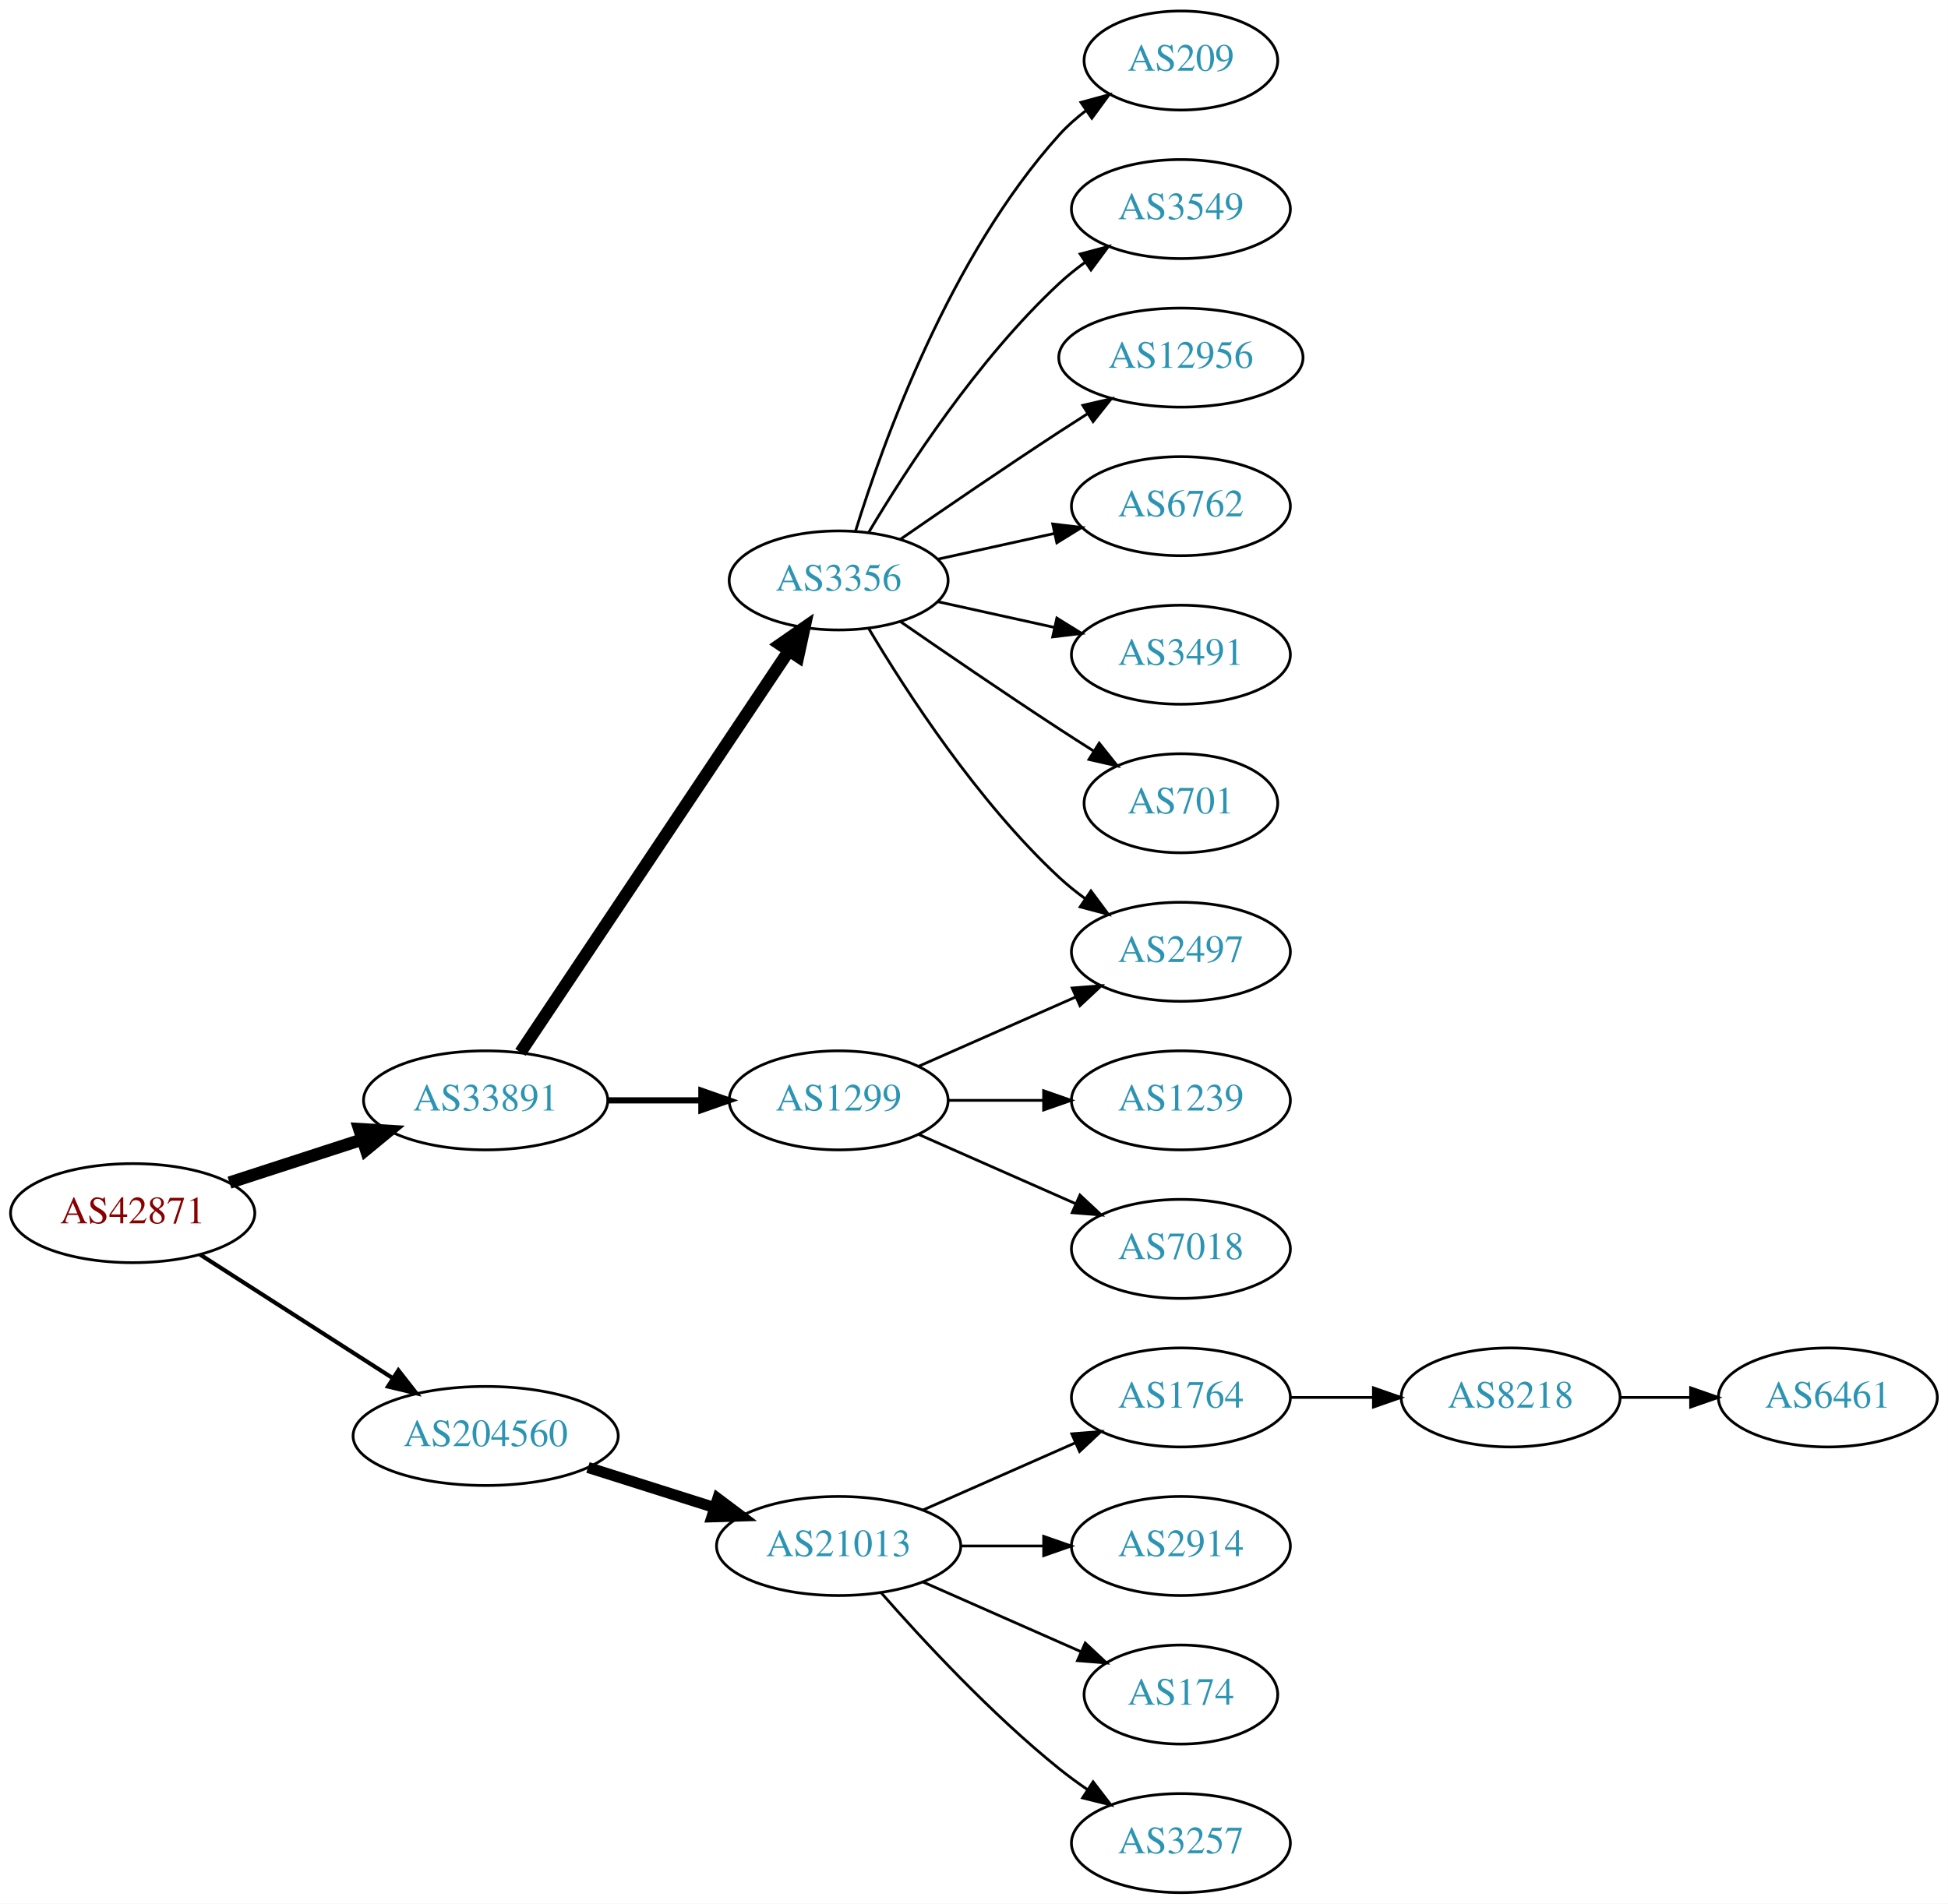
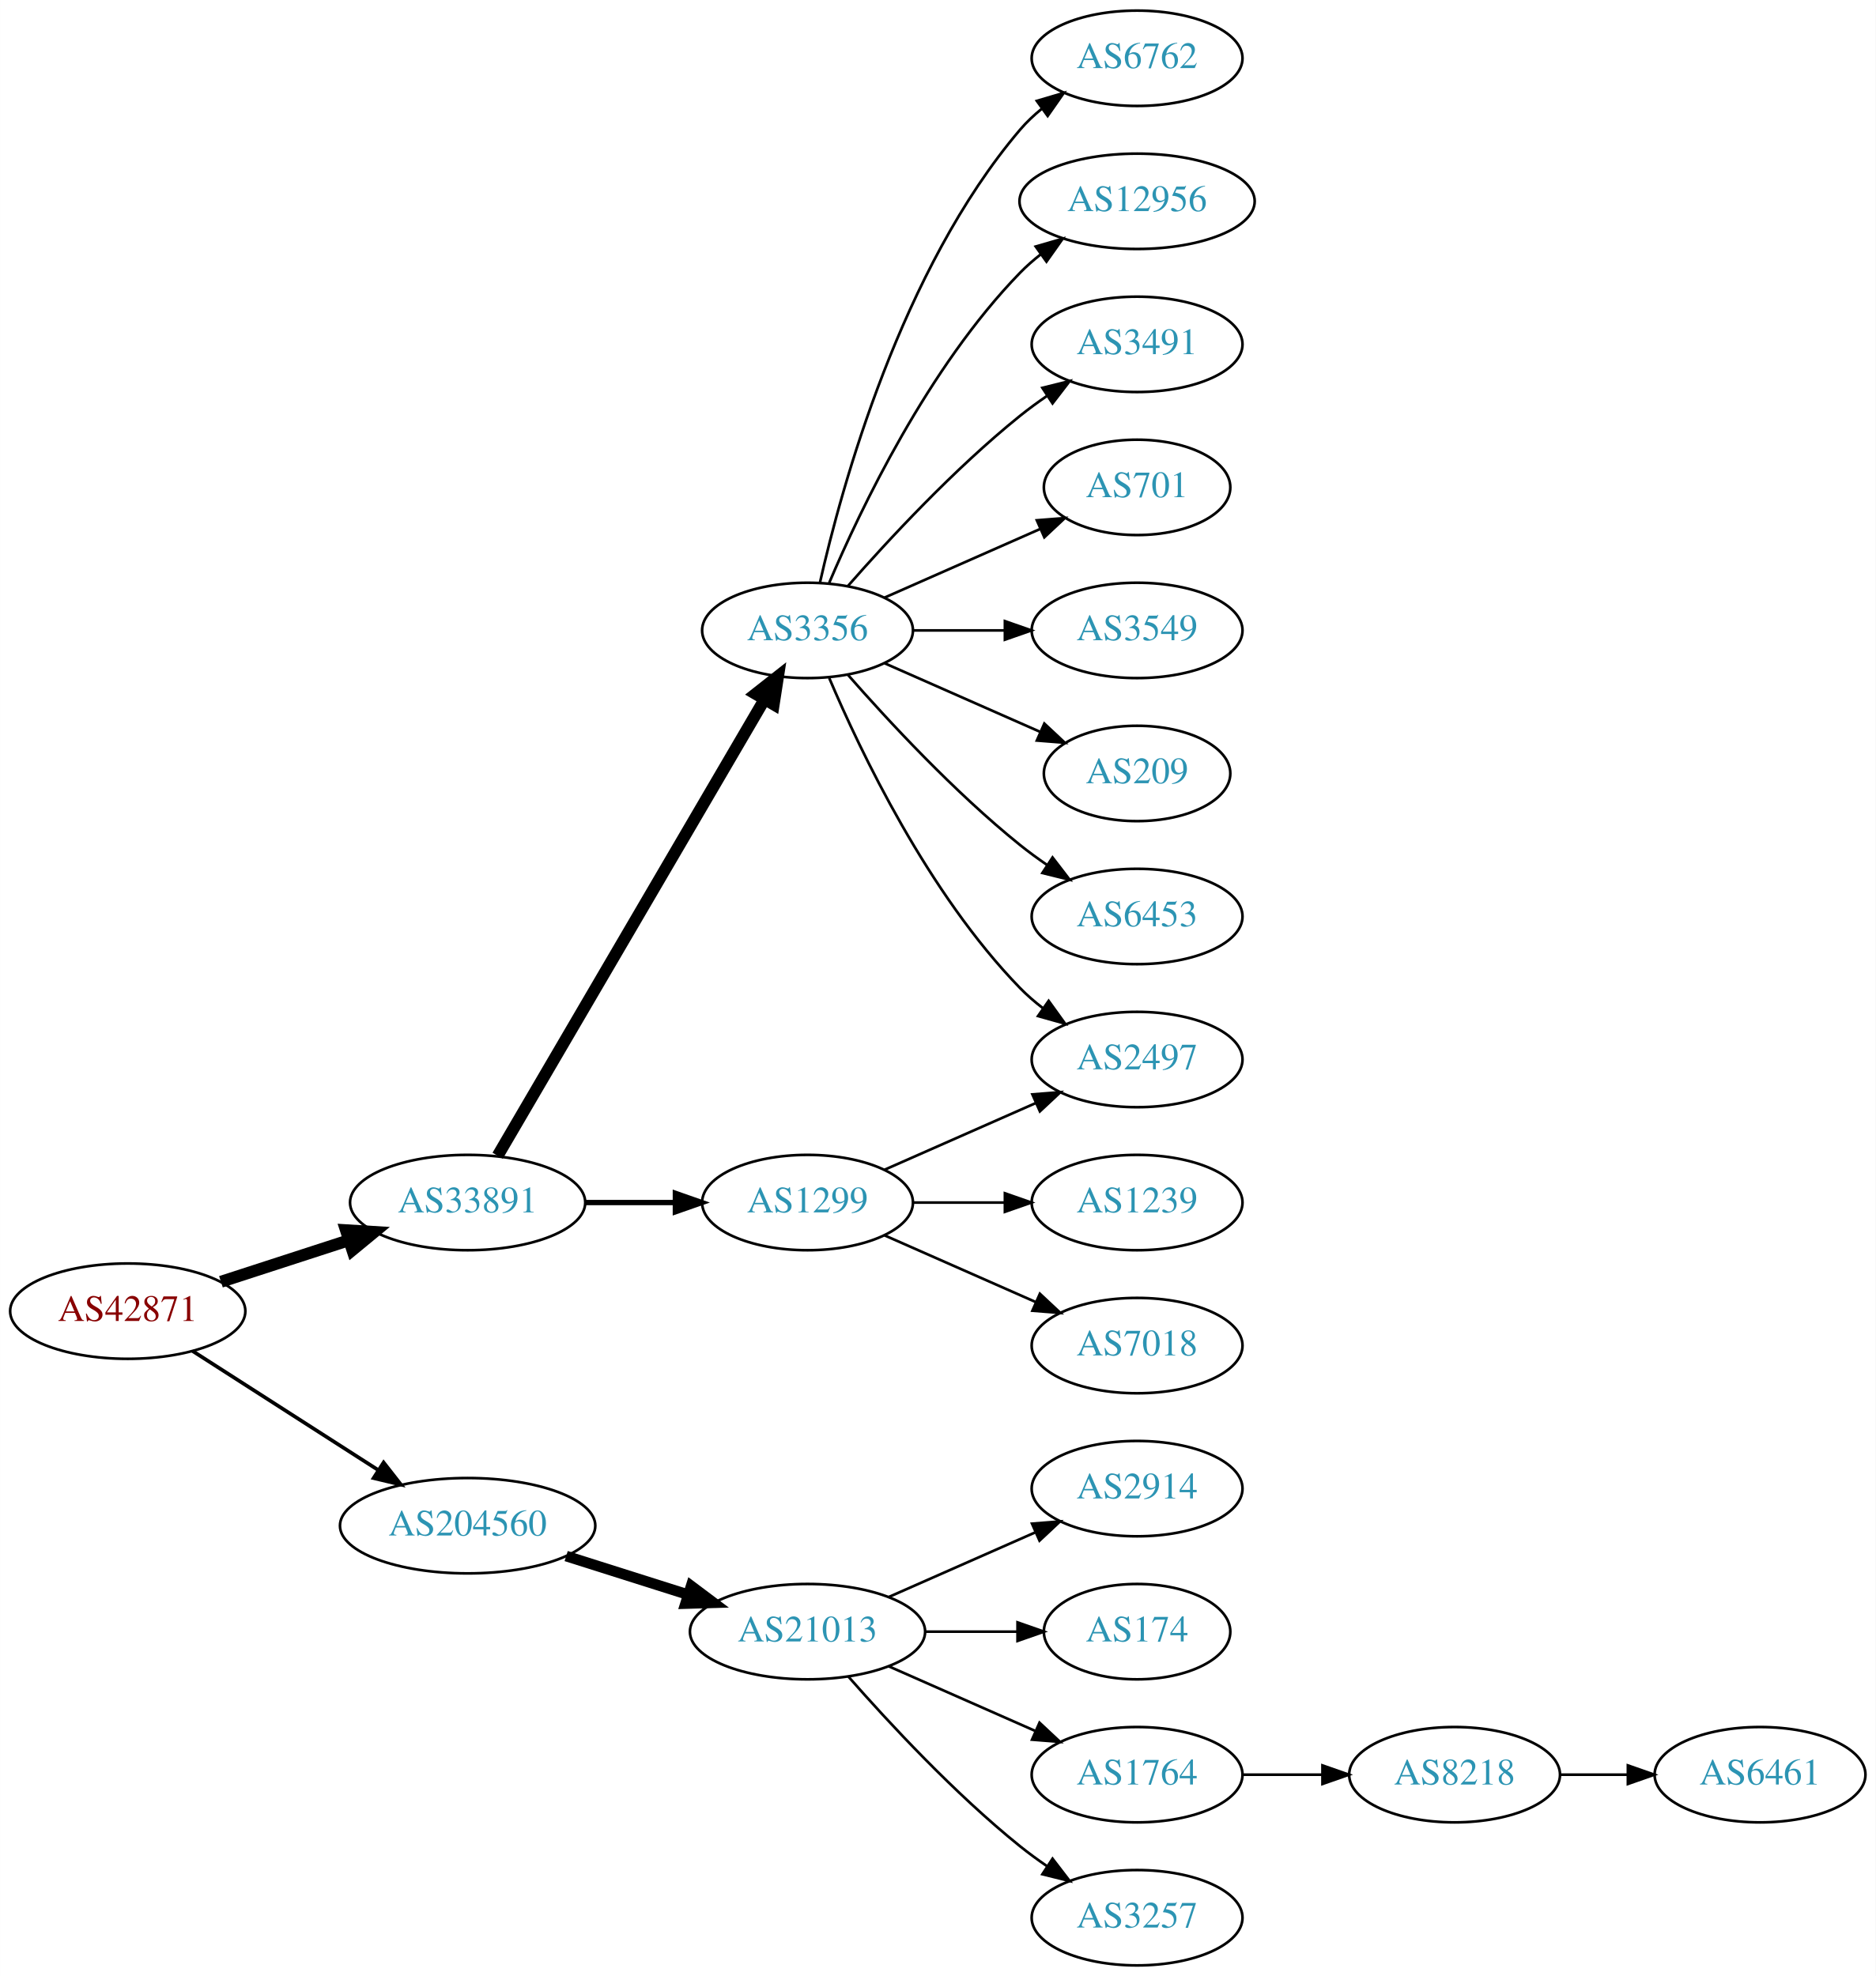
- <svg xmlns="http://www.w3.org/2000/svg" xmlns:xlink="http://www.w3.org/1999/xlink" width="708pt" height="692pt" viewBox="0.00 0.00 707.95 692.00">
-   <g id="graph0" class="graph" transform="scale(1 1) rotate(0) translate(4 688)">
-     <polygon fill="white" stroke="none" points="-4,4 -4,-688 703.954,-688 703.954,4 -4,4" />
+ <svg xmlns="http://www.w3.org/2000/svg" xmlns:xlink="http://www.w3.org/1999/xlink" width="708pt" height="746pt" viewBox="0.00 0.00 707.95 746.00">
+   <g id="graph0" class="graph" transform="scale(1 1) rotate(0) translate(4 742)">
+     <polygon fill="white" stroke="none" points="-4,4 -4,-742 703.954,-742 703.954,4 -4,4" />
    <g id="node1" class="node">
      <g id="a_node1">
        <a xlink:href="/asn/42871" xlink:title="AS42871 ~ Michael Gamsjaeger AS [AT]">
          <ellipse fill="#ffffff" stroke="black" cx="44.196" cy="-247" rx="44.393" ry="18" />
          <text text-anchor="middle" x="44.196" y="-243.3" font-family="Times,serif" font-size="14.00" fill="#880000">AS42871</text>
        </a>
      </g>
    </g>
    <g id="node2" class="node">
      <g id="a_node2">
        <a xlink:href="/asn/33891" xlink:title="AS33891 ~ CORE-BACKBONE GMBH GLOBAL NETWORK [DE]">
          <ellipse fill="#ffffff" stroke="black" cx="172.488" cy="-288" rx="44.393" ry="18" />
          <text text-anchor="middle" x="172.488" y="-284.3" font-family="Times,serif" font-size="14.00" fill="#2c94b3">AS33891</text>
        </a>
      </g>
    </g>
    <g id="edge1" class="edge">
      <path fill="none" stroke="black" stroke-width="4.5" d="M79.373,-258.095C94.254,-262.926 111.877,-268.648 127.703,-273.785" />
      <polygon fill="black" stroke="black" stroke-width="4.5" points="126.557,-277.553 137.284,-276.896 128.989,-270.063 126.557,-277.553" />
    </g>
    <g id="node3" class="node">
      <g id="a_node3">
        <a xlink:href="/asn/204560" xlink:title="AS204560 ~ Lenzeder Gesellschaft m.b.H &amp; Co KG [AU]">
          <ellipse fill="#ffffff" stroke="black" cx="172.488" cy="-166" rx="48.192" ry="18" />
          <text text-anchor="middle" x="172.488" y="-162.3" font-family="Times,serif" font-size="14.00" fill="#2c94b3">AS204560</text>
        </a>
      </g>
    </g>
    <g id="edge2" class="edge">
-       <path fill="none" stroke="black" stroke-width="1.5" d="M68.655,-231.954C88.341,-219.328 116.682,-201.151 138.628,-187.076" />
-       <polygon fill="black" stroke="black" stroke-width="1.5" points="140.767,-189.861 147.295,-181.517 136.988,-183.969 140.767,-189.861" />
+       <path fill="none" stroke="black" stroke-width="1.385" d="M68.655,-231.954C88.341,-219.328 116.682,-201.151 138.628,-187.076" />
+       <polygon fill="black" stroke="black" stroke-width="1.385" points="140.767,-189.861 147.295,-181.517 136.988,-183.969 140.767,-189.861" />
    </g>
    <g id="node4" class="node">
      <g id="a_node4">
        <a xlink:href="/asn/3356" xlink:title="AS3356 ~ Level 3 Parent, LLC [US]">
-           <ellipse fill="#ffffff" stroke="black" cx="300.78" cy="-477" rx="39.794" ry="18" />
-           <text text-anchor="middle" x="300.78" y="-473.3" font-family="Times,serif" font-size="14.00" fill="#2c94b3">AS3356</text>
+           <ellipse fill="#ffffff" stroke="black" cx="300.78" cy="-504" rx="39.794" ry="18" />
+           <text text-anchor="middle" x="300.78" y="-500.3" font-family="Times,serif" font-size="14.00" fill="#2c94b3">AS3356</text>
        </a>
      </g>
    </g>
    <g id="edge3" class="edge">
-       <path fill="none" stroke="black" stroke-width="4.5" d="M185.143,-305.442C207.473,-338.859 256.384,-412.057 282.515,-451.163" />
-       <polygon fill="black" stroke="black" stroke-width="4.5" points="279.506,-453.746 288.335,-459.873 286.053,-449.371 279.506,-453.746" />
+       <path fill="none" stroke="black" stroke-width="4.5" d="M183.823,-305.676C206.042,-343.679 258.452,-433.316 284.514,-477.89" />
+       <polygon fill="black" stroke="black" stroke-width="4.5" points="281.208,-480.038 289.655,-486.683 288.007,-476.063 281.208,-480.038" />
    </g>
    <g id="node5" class="node">
      <g id="a_node5">
        <a xlink:href="/asn/1299" xlink:title="AS1299 ~ Telia Carrier [EU]">
          <ellipse fill="#ffffff" stroke="black" cx="300.78" cy="-288" rx="39.794" ry="18" />
          <text text-anchor="middle" x="300.78" y="-284.3" font-family="Times,serif" font-size="14.00" fill="#2c94b3">AS1299</text>
        </a>
      </g>
    </g>
    <g id="edge4" class="edge">
-       <path fill="none" stroke="black" stroke-width="2.25" d="M216.95,-288C227.876,-288 239.675,-288 250.848,-288" />
-       <polygon fill="black" stroke="black" stroke-width="2.25" points="250.89,-291.5 260.89,-288 250.89,-284.5 250.89,-291.5" />
-     </g>
-     <g id="node15" class="node">
-       <g id="a_node15">
+       <path fill="none" stroke="black" stroke-width="2" d="M216.95,-288C227.876,-288 239.675,-288 250.848,-288" />
+       <polygon fill="black" stroke="black" stroke-width="2" points="250.89,-291.5 260.89,-288 250.89,-284.5 250.89,-291.5" />
+     </g>
+     <g id="node16" class="node">
+       <g id="a_node16">
        <a xlink:href="/asn/21013" xlink:title="AS21013 ~ Wels, AT [AT]">
          <ellipse fill="#ffffff" stroke="black" cx="300.78" cy="-126" rx="44.393" ry="18" />
          <text text-anchor="middle" x="300.78" y="-122.3" font-family="Times,serif" font-size="14.00" fill="#2c94b3">AS21013</text>
        </a>
      </g>
    </g>
-     <g id="edge15" class="edge">
+     <g id="edge16" class="edge">
      <path fill="none" stroke="black" stroke-width="4" d="M209.678,-154.538C224.028,-149.993 240.664,-144.723 255.707,-139.959" />
      <polygon fill="black" stroke="black" stroke-width="4" points="256.846,-143.27 265.322,-136.914 254.732,-136.597 256.846,-143.27" />
    </g>
+     <g id="node6" class="node">
+       <g id="a_node6">
+         <a xlink:href="/asn/6762" xlink:title="AS6762 ~ TELECOM ITALIA SPARKLE S.p.A. [IT]">
+           <ellipse fill="#ffffff" stroke="black" cx="425.172" cy="-720" rx="39.794" ry="18" />
+           <text text-anchor="middle" x="425.172" y="-716.3" font-family="Times,serif" font-size="14.00" fill="#2c94b3">AS6762</text>
+         </a>
+       </g>
+     </g>
+     <g id="edge5" class="edge">
+       <path fill="none" stroke="black" d="M305.474,-522.075C313.613,-558.148 336.046,-640.14 380.976,-693 383.41,-695.864 386.227,-698.521 389.231,-700.961" />
+       <polygon fill="black" stroke="black" points="387.331,-703.905 397.492,-706.906 391.42,-698.224 387.331,-703.905" />
+     </g>
    <g id="node7" class="node">
      <g id="a_node7">
+         <a xlink:href="/asn/12956" xlink:title="AS12956 ~ TELXIUS [ES]">
+           <ellipse fill="#ffffff" stroke="black" cx="425.172" cy="-666" rx="44.393" ry="18" />
+           <text text-anchor="middle" x="425.172" y="-662.3" font-family="Times,serif" font-size="14.00" fill="#2c94b3">AS12956</text>
+         </a>
+       </g>
+     </g>
+     <g id="edge6" class="edge">
+       <path fill="none" stroke="black" d="M308.97,-521.975C320.737,-549.682 346.312,-603.348 380.976,-639 383.392,-641.485 386.08,-643.842 388.901,-646.051" />
+       <polygon fill="black" stroke="black" points="386.908,-648.929 397.086,-651.873 390.966,-643.225 386.908,-648.929" />
+     </g>
+     <g id="node8" class="node">
+       <g id="a_node8">
+         <a xlink:href="/asn/3491" xlink:title="AS3491 ~ PCCW Global, Inc. [US]">
+           <ellipse fill="#ffffff" stroke="black" cx="425.172" cy="-612" rx="39.794" ry="18" />
+           <text text-anchor="middle" x="425.172" y="-608.3" font-family="Times,serif" font-size="14.00" fill="#2c94b3">AS3491</text>
+         </a>
+       </g>
+     </g>
+     <g id="edge7" class="edge">
+       <path fill="none" stroke="black" d="M315.932,-520.663C331.034,-537.894 356.155,-565.024 380.976,-585 384.231,-587.62 387.756,-590.192 391.341,-592.646" />
+       <polygon fill="black" stroke="black" points="389.429,-595.577 399.714,-598.121 393.26,-589.719 389.429,-595.577" />
+     </g>
+     <g id="node9" class="node">
+       <g id="a_node9">
+         <a xlink:href="/asn/701" xlink:title="AS701 ~ UUNET [US]">
+           <ellipse fill="#ffffff" stroke="black" cx="425.172" cy="-558" rx="35.194" ry="18" />
+           <text text-anchor="middle" x="425.172" y="-554.3" font-family="Times,serif" font-size="14.00" fill="#2c94b3">AS701</text>
+         </a>
+       </g>
+     </g>
+     <g id="edge8" class="edge">
+       <path fill="none" stroke="black" d="M329.859,-516.389C347.288,-524.078 369.845,-534.031 388.528,-542.274" />
+       <polygon fill="black" stroke="black" points="387.336,-545.573 397.898,-546.408 390.162,-539.169 387.336,-545.573" />
+     </g>
+     <g id="node10" class="node">
+       <g id="a_node10">
        <a xlink:href="/asn/2497" xlink:title="AS2497 ~ Internet Initiative Japan Inc. [JP]">
          <ellipse fill="#ffffff" stroke="black" cx="425.172" cy="-342" rx="39.794" ry="18" />
          <text text-anchor="middle" x="425.172" y="-338.3" font-family="Times,serif" font-size="14.00" fill="#2c94b3">AS2497</text>
        </a>
      </g>
    </g>
-     <g id="edge12" class="edge">
-       <path fill="none" stroke="black" d="M311.826,-459.329C325.397,-436.528 351.329,-396.528 380.976,-369 383.882,-366.301 387.096,-363.72 390.42,-361.297" />
-       <polygon fill="black" stroke="black" points="392.479,-364.13 398.798,-355.625 388.555,-358.333 392.479,-364.13" />
-     </g>
-     <g id="node9" class="node">
-       <g id="a_node9">
-         <a xlink:href="/asn/209" xlink:title="AS209 ~ CenturyLink Communications, LLC [US]">
-           <ellipse fill="#ffffff" stroke="black" cx="425.172" cy="-666" rx="35.194" ry="18" />
-           <text text-anchor="middle" x="425.172" y="-662.3" font-family="Times,serif" font-size="14.00" fill="#2c94b3">AS209</text>
-         </a>
-       </g>
-     </g>
-     <g id="edge8" class="edge">
-       <path fill="none" stroke="black" d="M306.918,-494.94C316.82,-526.979 341.158,-594.812 380.976,-639 383.84,-642.178 387.164,-645.119 390.672,-647.8" />
-       <polygon fill="black" stroke="black" points="388.838,-650.786 399.061,-653.569 392.804,-645.018 388.838,-650.786" />
-     </g>
-     <g id="node10" class="node">
-       <g id="a_node10">
-         <a xlink:href="/asn/3549" xlink:title="AS3549 ~ Level 3 Parent, LLC [US]">
-           <ellipse fill="#ffffff" stroke="black" cx="425.172" cy="-612" rx="39.794" ry="18" />
-           <text text-anchor="middle" x="425.172" y="-608.3" font-family="Times,serif" font-size="14.00" fill="#2c94b3">AS3549</text>
-         </a>
-       </g>
-     </g>
    <g id="edge9" class="edge">
-       <path fill="none" stroke="black" d="M311.826,-494.671C325.397,-517.472 351.329,-557.472 380.976,-585 383.882,-587.699 387.096,-590.28 390.42,-592.703" />
-       <polygon fill="black" stroke="black" points="388.555,-595.667 398.798,-598.375 392.479,-589.87 388.555,-595.667" />
+       <path fill="none" stroke="black" d="M308.97,-486.025C320.737,-458.318 346.312,-404.652 380.976,-369 383.596,-366.305 386.537,-363.761 389.619,-361.392" />
+       <polygon fill="black" stroke="black" points="391.795,-364.141 397.988,-355.545 387.786,-358.403 391.795,-364.141" />
    </g>
    <g id="node11" class="node">
      <g id="a_node11">
-         <a xlink:href="/asn/12956" xlink:title="AS12956 ~ TELXIUS [ES]">
-           <ellipse fill="#ffffff" stroke="black" cx="425.172" cy="-558" rx="44.393" ry="18" />
-           <text text-anchor="middle" x="425.172" y="-554.3" font-family="Times,serif" font-size="14.00" fill="#2c94b3">AS12956</text>
+         <a xlink:href="/asn/3549" xlink:title="AS3549 ~ Level 3 Parent, LLC [US]">
+           <ellipse fill="#ffffff" stroke="black" cx="425.172" cy="-504" rx="39.794" ry="18" />
+           <text text-anchor="middle" x="425.172" y="-500.3" font-family="Times,serif" font-size="14.00" fill="#2c94b3">AS3549</text>
        </a>
      </g>
    </g>
    <g id="edge10" class="edge">
-       <path fill="none" stroke="black" d="M323.137,-491.901C338.988,-502.877 361.191,-518.079 380.976,-531 384.296,-533.169 387.779,-535.406 391.265,-537.621" />
-       <polygon fill="black" stroke="black" points="389.521,-540.66 399.847,-543.032 393.254,-534.738 389.521,-540.66" />
+       <path fill="none" stroke="black" d="M340.505,-504C351.444,-504 363.494,-504 374.961,-504" />
+       <polygon fill="black" stroke="black" points="375.278,-507.5 385.278,-504 375.278,-500.5 375.278,-507.5" />
    </g>
    <g id="node12" class="node">
      <g id="a_node12">
-         <a xlink:href="/asn/6762" xlink:title="AS6762 ~ TELECOM ITALIA SPARKLE S.p.A. [IT]">
-           <ellipse fill="#ffffff" stroke="black" cx="425.172" cy="-504" rx="39.794" ry="18" />
-           <text text-anchor="middle" x="425.172" y="-500.3" font-family="Times,serif" font-size="14.00" fill="#2c94b3">AS6762</text>
+         <a xlink:href="/asn/209" xlink:title="AS209 ~ CenturyLink Communications, LLC [US]">
+           <ellipse fill="#ffffff" stroke="black" cx="425.172" cy="-450" rx="35.194" ry="18" />
+           <text text-anchor="middle" x="425.172" y="-446.3" font-family="Times,serif" font-size="14.00" fill="#2c94b3">AS209</text>
        </a>
      </g>
    </g>
    <g id="edge11" class="edge">
-       <path fill="none" stroke="black" d="M336.852,-484.737C350.04,-487.646 365.219,-490.995 379.185,-494.076" />
-       <polygon fill="black" stroke="black" points="378.575,-497.525 389.094,-496.262 380.083,-490.69 378.575,-497.525" />
+       <path fill="none" stroke="black" d="M329.859,-491.611C347.288,-483.922 369.845,-473.969 388.528,-465.726" />
+       <polygon fill="black" stroke="black" points="390.162,-468.831 397.898,-461.592 387.336,-462.427 390.162,-468.831" />
    </g>
    <g id="node13" class="node">
      <g id="a_node13">
-         <a xlink:href="/asn/3491" xlink:title="AS3491 ~ PCCW Global, Inc. [US]">
-           <ellipse fill="#ffffff" stroke="black" cx="425.172" cy="-450" rx="39.794" ry="18" />
-           <text text-anchor="middle" x="425.172" y="-446.3" font-family="Times,serif" font-size="14.00" fill="#2c94b3">AS3491</text>
-         </a>
-       </g>
-     </g>
-     <g id="edge13" class="edge">
-       <path fill="none" stroke="black" d="M336.852,-469.263C350.04,-466.354 365.219,-463.005 379.185,-459.924" />
-       <polygon fill="black" stroke="black" points="380.083,-463.31 389.094,-457.738 378.575,-456.475 380.083,-463.31" />
+         <a xlink:href="/asn/6453" xlink:title="AS6453 ~ TATA COMMUNICATIONS (AMERICA) INC [US]">
+           <ellipse fill="#ffffff" stroke="black" cx="425.172" cy="-396" rx="39.794" ry="18" />
+           <text text-anchor="middle" x="425.172" y="-392.3" font-family="Times,serif" font-size="14.00" fill="#2c94b3">AS6453</text>
+         </a>
+       </g>
+     </g>
+     <g id="edge12" class="edge">
+       <path fill="none" stroke="black" d="M315.932,-487.337C331.034,-470.106 356.155,-442.976 380.976,-423 384.231,-420.38 387.756,-417.808 391.341,-415.354" />
+       <polygon fill="black" stroke="black" points="393.26,-418.281 399.714,-409.879 389.429,-412.423 393.26,-418.281" />
+     </g>
+     <g id="edge15" class="edge">
+       <path fill="none" stroke="black" d="M329.859,-300.389C346.807,-307.866 368.604,-317.483 386.974,-325.588" />
+       <polygon fill="black" stroke="black" points="385.661,-328.834 396.223,-329.669 388.487,-322.43 385.661,-328.834" />
    </g>
    <g id="node14" class="node">
      <g id="a_node14">
-         <a xlink:href="/asn/701" xlink:title="AS701 ~ UUNET [US]">
-           <ellipse fill="#ffffff" stroke="black" cx="425.172" cy="-396" rx="35.194" ry="18" />
-           <text text-anchor="middle" x="425.172" y="-392.3" font-family="Times,serif" font-size="14.00" fill="#2c94b3">AS701</text>
-         </a>
-       </g>
-     </g>
-     <g id="edge14" class="edge">
-       <path fill="none" stroke="black" d="M323.137,-462.099C338.988,-451.123 361.191,-435.921 380.976,-423 385.021,-420.358 389.306,-417.615 393.545,-414.933" />
-       <polygon fill="black" stroke="black" points="395.482,-417.85 402.09,-409.568 391.76,-411.921 395.482,-417.85" />
-     </g>
-     <g id="node6" class="node">
-       <g id="a_node6">
        <a xlink:href="/asn/1239" xlink:title="AS1239 ~ Sprint [US]">
          <ellipse fill="#ffffff" stroke="black" cx="425.172" cy="-288" rx="39.794" ry="18" />
          <text text-anchor="middle" x="425.172" y="-284.3" font-family="Times,serif" font-size="14.00" fill="#2c94b3">AS1239</text>
        </a>
      </g>
    </g>
-     <g id="edge5" class="edge">
+     <g id="edge13" class="edge">
      <path fill="none" stroke="black" d="M340.505,-288C351.444,-288 363.494,-288 374.961,-288" />
      <polygon fill="black" stroke="black" points="375.278,-291.5 385.278,-288 375.278,-284.5 375.278,-291.5" />
    </g>
-     <g id="edge6" class="edge">
-       <path fill="none" stroke="black" d="M329.859,-300.389C346.807,-307.866 368.604,-317.483 386.974,-325.588" />
-       <polygon fill="black" stroke="black" points="385.661,-328.834 396.223,-329.669 388.487,-322.43 385.661,-328.834" />
-     </g>
-     <g id="node8" class="node">
-       <g id="a_node8">
+     <g id="node15" class="node">
+       <g id="a_node15">
        <a xlink:href="/asn/7018" xlink:title="AS7018 ~ AT&amp;T Services, Inc. [US]">
          <ellipse fill="#ffffff" stroke="black" cx="425.172" cy="-234" rx="39.794" ry="18" />
          <text text-anchor="middle" x="425.172" y="-230.3" font-family="Times,serif" font-size="14.00" fill="#2c94b3">AS7018</text>
        </a>
      </g>
    </g>
-     <g id="edge7" class="edge">
+     <g id="edge14" class="edge">
      <path fill="none" stroke="black" d="M329.859,-275.611C346.807,-268.134 368.604,-258.517 386.974,-250.412" />
      <polygon fill="black" stroke="black" points="388.487,-253.57 396.223,-246.331 385.661,-247.166 388.487,-253.57" />
-     </g>
-     <g id="node16" class="node">
-       <g id="a_node16">
-         <a xlink:href="/asn/1764" xlink:title="AS1764 ~ NEXTLAYER-AS [AT]">
-           <ellipse fill="#ffffff" stroke="black" cx="425.172" cy="-180" rx="39.794" ry="18" />
-           <text text-anchor="middle" x="425.172" y="-176.3" font-family="Times,serif" font-size="14.00" fill="#2c94b3">AS1764</text>
-         </a>
-       </g>
-     </g>
-     <g id="edge16" class="edge">
-       <path fill="none" stroke="black" d="M331.407,-139.072C348.002,-146.393 368.861,-155.597 386.595,-163.421" />
-       <polygon fill="black" stroke="black" points="385.516,-166.77 396.078,-167.605 388.342,-160.366 385.516,-166.77" />
    </g>
    <g id="node17" class="node">
      <g id="a_node17">
        <a xlink:href="/asn/2914" xlink:title="AS2914 ~ NTT America, Inc. [US]">
-           <ellipse fill="#ffffff" stroke="black" cx="425.172" cy="-126" rx="39.794" ry="18" />
-           <text text-anchor="middle" x="425.172" y="-122.3" font-family="Times,serif" font-size="14.00" fill="#2c94b3">AS2914</text>
+           <ellipse fill="#ffffff" stroke="black" cx="425.172" cy="-180" rx="39.794" ry="18" />
+           <text text-anchor="middle" x="425.172" y="-176.3" font-family="Times,serif" font-size="14.00" fill="#2c94b3">AS2914</text>
        </a>
      </g>
    </g>
    <g id="edge17" class="edge">
-       <path fill="none" stroke="black" d="M345.275,-126C354.964,-126 365.301,-126 375.194,-126" />
-       <polygon fill="black" stroke="black" points="375.296,-129.5 385.296,-126 375.296,-122.5 375.296,-129.5" />
+       <path fill="none" stroke="black" d="M331.407,-139.072C348.002,-146.393 368.861,-155.597 386.595,-163.421" />
+       <polygon fill="black" stroke="black" points="385.516,-166.77 396.078,-167.605 388.342,-160.366 385.516,-166.77" />
    </g>
    <g id="node18" class="node">
      <g id="a_node18">
        <a xlink:href="/asn/174" xlink:title="AS174 ~ Cogent Communications [US]">
-           <ellipse fill="#ffffff" stroke="black" cx="425.172" cy="-72" rx="35.194" ry="18" />
-           <text text-anchor="middle" x="425.172" y="-68.3" font-family="Times,serif" font-size="14.00" fill="#2c94b3">AS174</text>
+           <ellipse fill="#ffffff" stroke="black" cx="425.172" cy="-126" rx="35.194" ry="18" />
+           <text text-anchor="middle" x="425.172" y="-122.3" font-family="Times,serif" font-size="14.00" fill="#2c94b3">AS174</text>
        </a>
      </g>
    </g>
    <g id="edge18" class="edge">
-       <path fill="none" stroke="black" d="M331.407,-112.928C348.678,-105.308 370.569,-95.65 388.748,-87.629" />
-       <polygon fill="black" stroke="black" points="390.404,-90.724 398.141,-83.485 387.579,-84.32 390.404,-90.724" />
+       <path fill="none" stroke="black" d="M345.275,-126C356.533,-126 368.665,-126 379.959,-126" />
+       <polygon fill="black" stroke="black" points="380.046,-129.5 390.046,-126 380.046,-122.5 380.046,-129.5" />
    </g>
    <g id="node19" class="node">
      <g id="a_node19">
+         <a xlink:href="/asn/1764" xlink:title="AS1764 ~ NEXTLAYER-AS [AT]">
+           <ellipse fill="#ffffff" stroke="black" cx="425.172" cy="-72" rx="39.794" ry="18" />
+           <text text-anchor="middle" x="425.172" y="-68.3" font-family="Times,serif" font-size="14.00" fill="#2c94b3">AS1764</text>
+         </a>
+       </g>
+     </g>
+     <g id="edge19" class="edge">
+       <path fill="none" stroke="black" d="M331.407,-112.928C348.002,-105.607 368.861,-96.403 386.595,-88.579" />
+       <polygon fill="black" stroke="black" points="388.342,-91.634 396.078,-84.395 385.516,-85.23 388.342,-91.634" />
+     </g>
+     <g id="node20" class="node">
+       <g id="a_node20">
        <a xlink:href="/asn/3257" xlink:title="AS3257 ~ GTT [DE]">
          <ellipse fill="#ffffff" stroke="black" cx="425.172" cy="-18" rx="39.794" ry="18" />
          <text text-anchor="middle" x="425.172" y="-14.3" font-family="Times,serif" font-size="14.00" fill="#2c94b3">AS3257</text>
        </a>
      </g>
    </g>
-     <g id="edge19" class="edge">
+     <g id="edge20" class="edge">
      <path fill="none" stroke="black" d="M316.213,-109.017C331.344,-91.772 356.308,-64.852 380.976,-45 384.231,-42.38 387.756,-39.808 391.341,-37.354" />
      <polygon fill="black" stroke="black" points="393.26,-40.281 399.714,-31.879 389.429,-34.423 393.26,-40.281" />
    </g>
-     <g id="node20" class="node">
-       <g id="a_node20">
-         <a xlink:href="/asn/8218" xlink:title="AS8218 ~ legacy Neotelecoms [FR]">
-           <ellipse fill="#ffffff" stroke="black" cx="545.014" cy="-180" rx="39.794" ry="18" />
-           <text text-anchor="middle" x="545.014" y="-176.3" font-family="Times,serif" font-size="14.00" fill="#2c94b3">AS8218</text>
-         </a>
-       </g>
-     </g>
-     <g id="edge20" class="edge">
-       <path fill="none" stroke="black" d="M465.085,-180C474.638,-180 484.987,-180 494.95,-180" />
-       <polygon fill="black" stroke="black" points="495.143,-183.5 505.143,-180 495.143,-176.5 495.143,-183.5" />
-     </g>
    <g id="node21" class="node">
      <g id="a_node21">
+         <a xlink:href="/asn/8218" xlink:title="AS8218 ~ legacy Neotelecoms [FR]">
+           <ellipse fill="#ffffff" stroke="black" cx="545.014" cy="-72" rx="39.794" ry="18" />
+           <text text-anchor="middle" x="545.014" y="-68.3" font-family="Times,serif" font-size="14.00" fill="#2c94b3">AS8218</text>
+         </a>
+       </g>
+     </g>
+     <g id="edge21" class="edge">
+       <path fill="none" stroke="black" d="M465.085,-72C474.638,-72 484.987,-72 494.95,-72" />
+       <polygon fill="black" stroke="black" points="495.143,-75.5 505.143,-72 495.143,-68.5 495.143,-75.5" />
+     </g>
+     <g id="node22" class="node">
+       <g id="a_node22">
        <a xlink:href="/asn/6461" xlink:title="AS6461 ~ Zayo Bandwidth [US]">
-           <ellipse fill="#ffffff" stroke="black" cx="660.307" cy="-180" rx="39.794" ry="18" />
-           <text text-anchor="middle" x="660.307" y="-176.3" font-family="Times,serif" font-size="14.00" fill="#2c94b3">AS6461</text>
-         </a>
-       </g>
-     </g>
-     <g id="edge21" class="edge">
-       <path fill="none" stroke="black" d="M584.687,-180C592.89,-180 601.654,-180 610.186,-180" />
-       <polygon fill="black" stroke="black" points="610.425,-183.5 620.425,-180 610.425,-176.5 610.425,-183.5" />
+           <ellipse fill="#ffffff" stroke="black" cx="660.307" cy="-72" rx="39.794" ry="18" />
+           <text text-anchor="middle" x="660.307" y="-68.3" font-family="Times,serif" font-size="14.00" fill="#2c94b3">AS6461</text>
+         </a>
+       </g>
+     </g>
+     <g id="edge22" class="edge">
+       <path fill="none" stroke="black" d="M584.687,-72C592.89,-72 601.654,-72 610.186,-72" />
+       <polygon fill="black" stroke="black" points="610.425,-75.5 620.425,-72 610.425,-68.5 610.425,-75.5" />
    </g>
  </g>
</svg>
